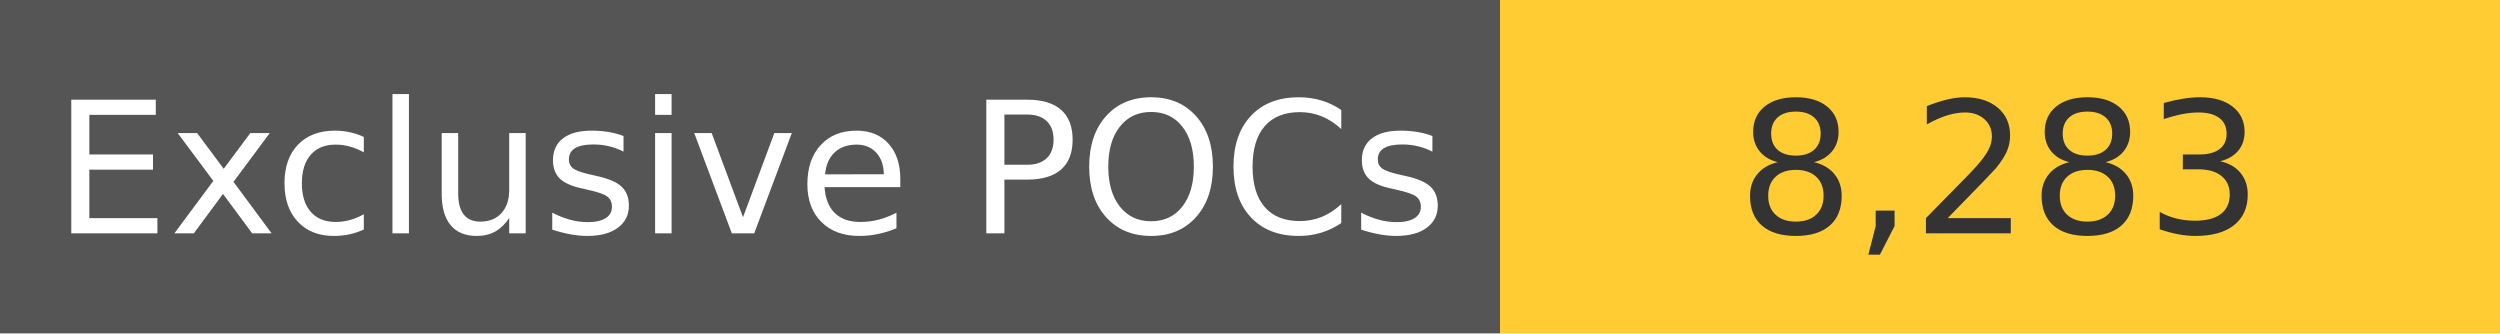
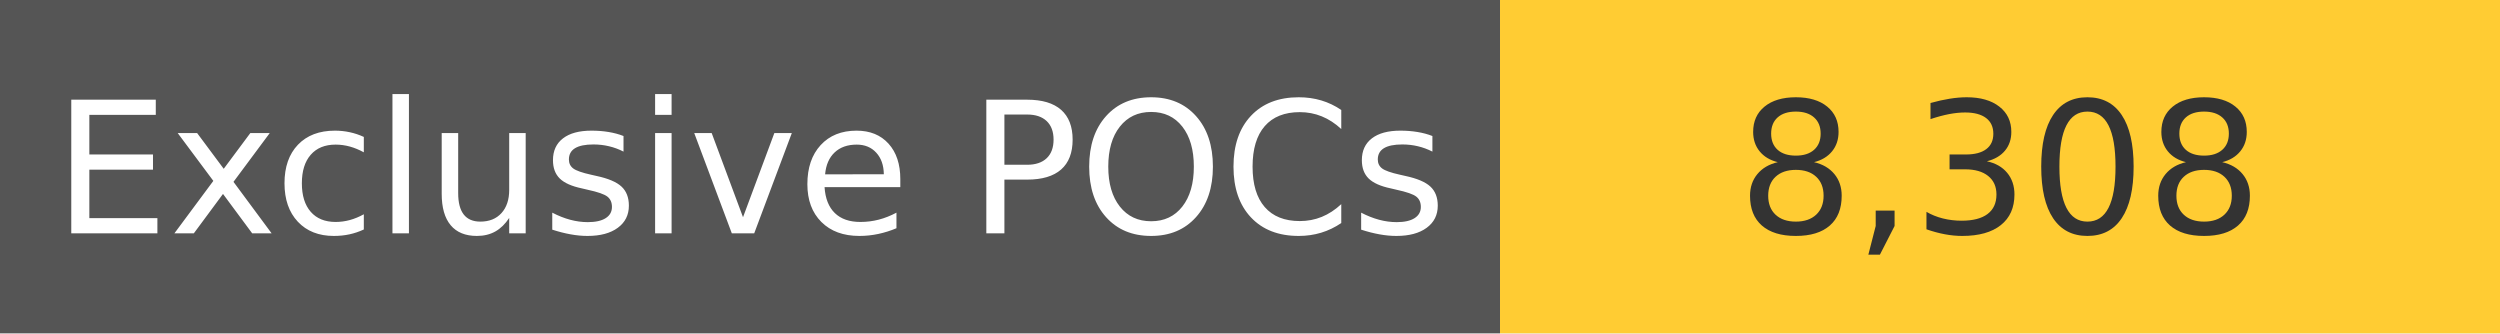
<svg xmlns="http://www.w3.org/2000/svg" width="150" height="20" role="img">
  <linearGradient id="s" x2="0" y2="100%">
    <stop offset="0" stop-color="#bbb" stop-opacity=".1" />
    <stop offset="1" stop-opacity=".1" />
  </linearGradient>
  <g>
    <rect width="90" height="20" fill="#555" />
    <rect x="90" width="267" height="20" fill="#ffcc33" />
  </g>
  <g fill="#fff" text-anchor="middle" font-family="Verdana,Geneva,DejaVu Sans,sans-serif" text-rendering="geometricPrecision" font-size="110">
    <text x="450" y="140" transform="scale(.1)" fill="#fff">
            Exclusive POCs
        </text>
    <text x="1200" y="140" transform="scale(.1)" fill="#333">
-             8,283
+             8,308
        </text>
  </g>
</svg>
